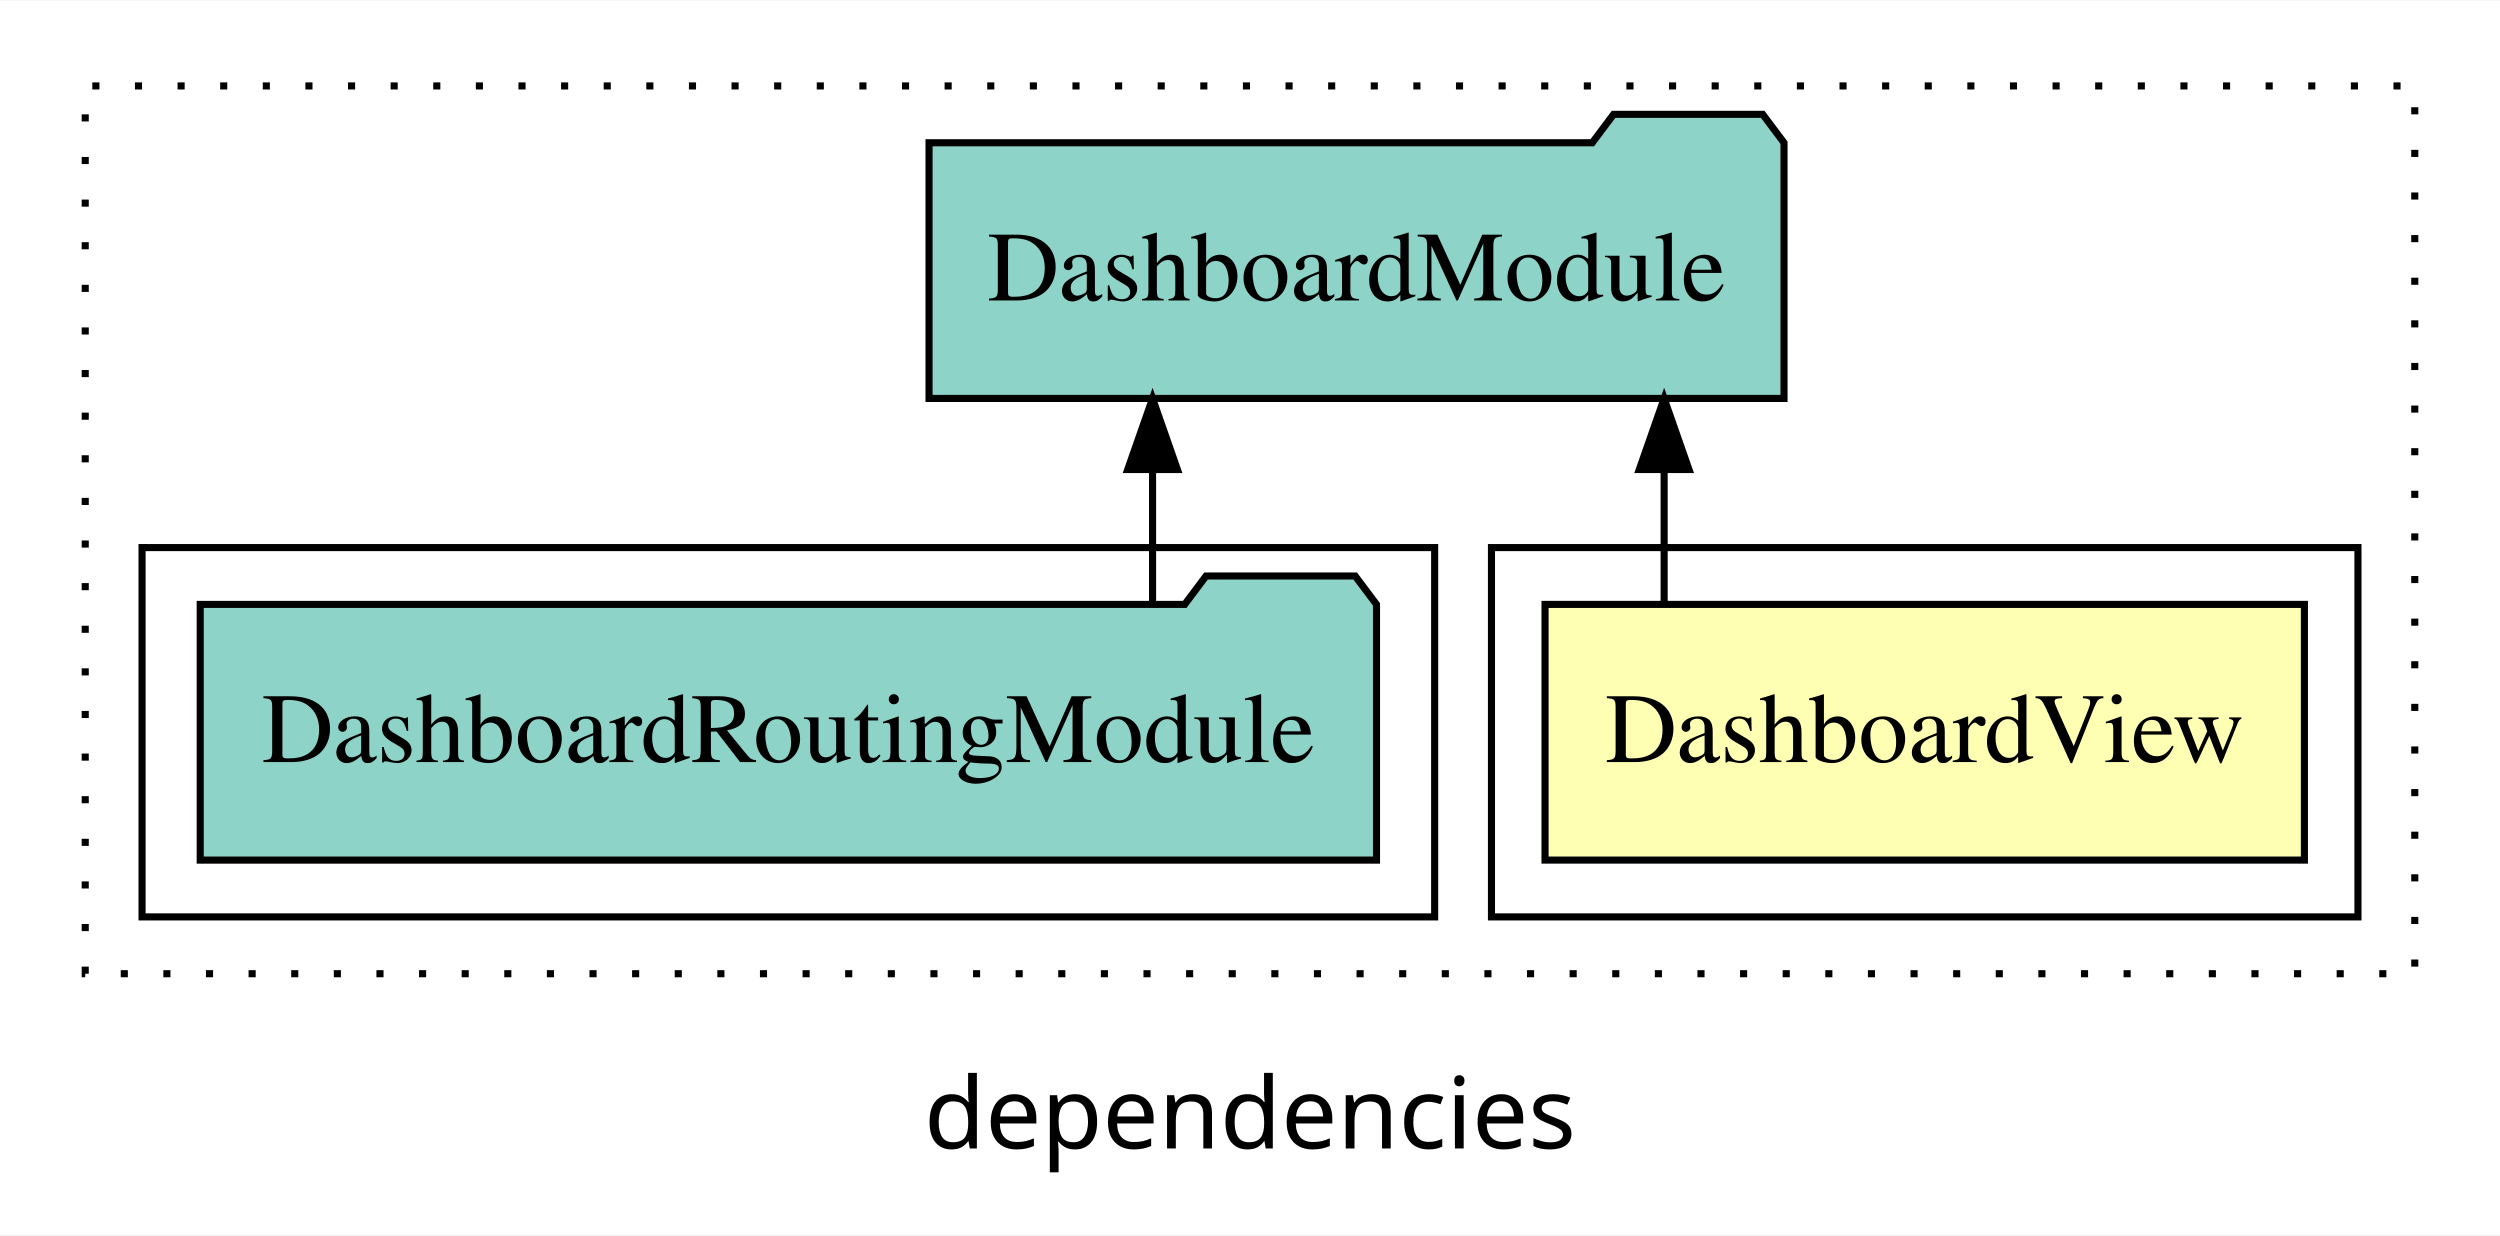
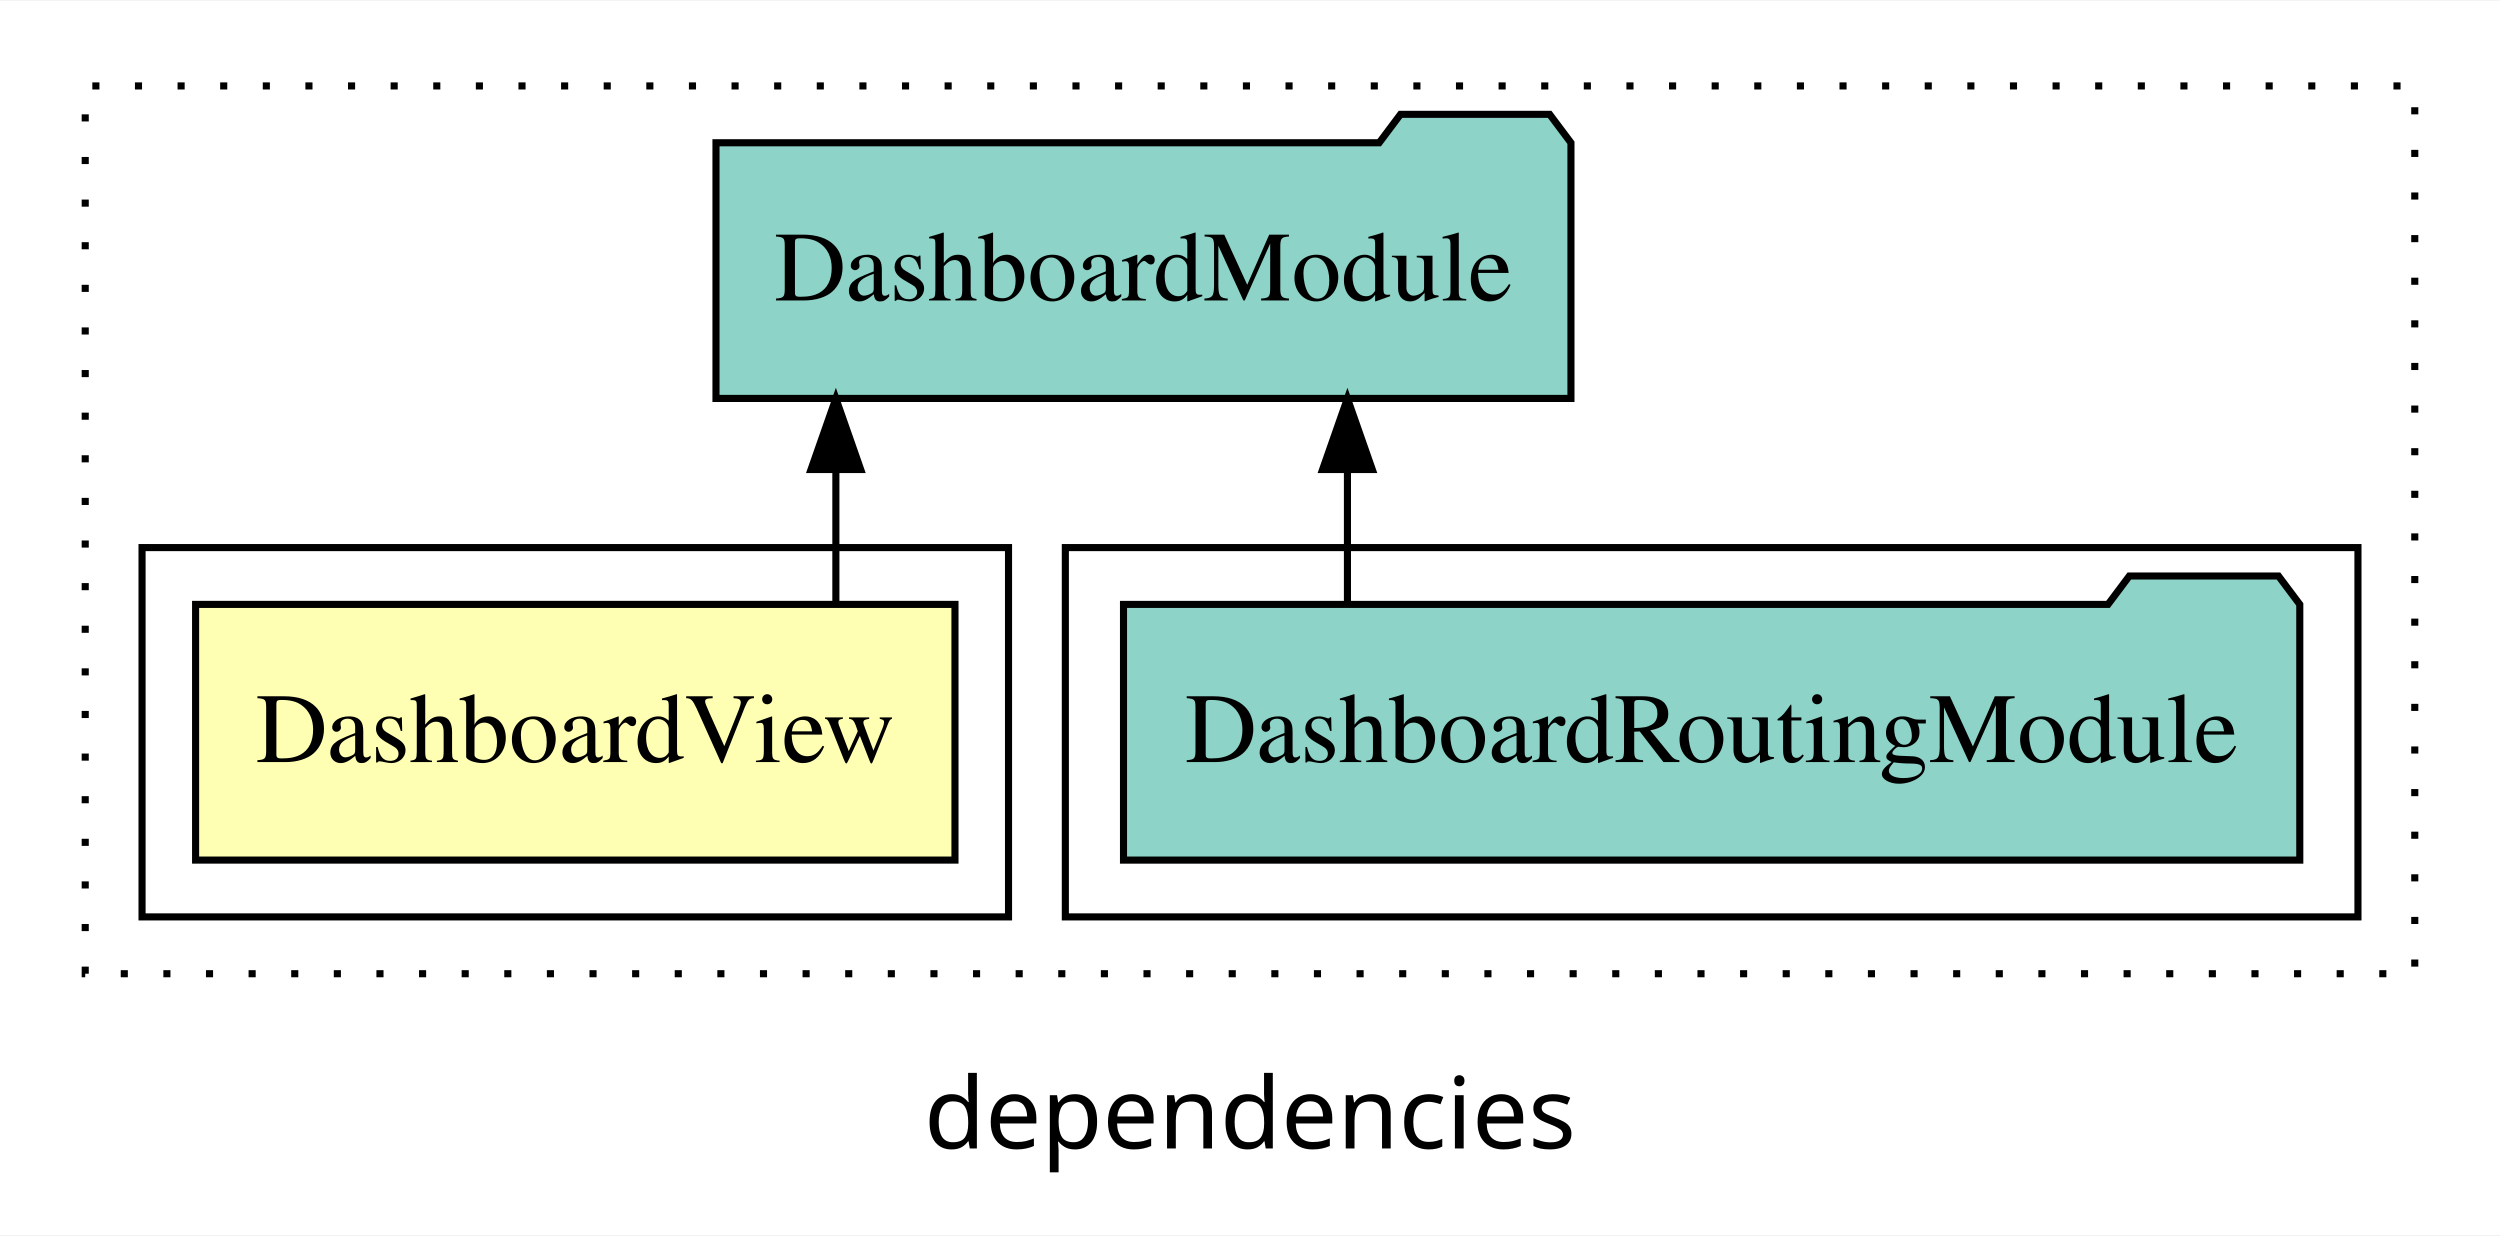
<svg xmlns="http://www.w3.org/2000/svg" width="352pt" height="174pt" viewBox="0.00 0.00 352.00 173.80">
  <g id="graph0" class="graph" transform="scale(1 1) rotate(0) translate(4 169.8)">
    <polygon fill="white" stroke="transparent" points="-4,4 -4,-169.8 348,-169.8 348,4 -4,4" />
    <text text-anchor="middle" x="172" y="-8.2" font-family="sans-serif" font-size="14.00">dependencies</text>
    <g id="clust1" class="cluster">
      <polygon fill="none" stroke="black" stroke-dasharray="1,5" points="8,-32.8 8,-157.8 336,-157.8 336,-32.8 8,-32.8" />
    </g>
+     <g id="clust4" class="cluster">
+       <polygon fill="none" stroke="black" points="146,-40.8 146,-92.8 328,-92.8 328,-40.8 146,-40.8" />
+     </g>
    <g id="clust2" class="cluster">
-       <polygon fill="none" stroke="black" points="206,-40.8 206,-92.8 328,-92.8 328,-40.8 206,-40.8" />
-     </g>
-     <g id="clust4" class="cluster">
-       <polygon fill="none" stroke="black" points="16,-40.8 16,-92.8 198,-92.8 198,-40.8 16,-40.8" />
+       <polygon fill="none" stroke="black" points="16,-40.8 16,-92.8 138,-92.8 138,-40.8 16,-40.8" />
    </g>
    <g id="node1" class="node">
-       <polygon fill="#ffffb3" stroke="black" points="320.46,-84.8 213.54,-84.8 213.54,-48.8 320.46,-48.8 320.46,-84.8" />
-       <text text-anchor="middle" x="267" y="-62.6" font-family="Times,serif" font-size="14.00">DashboardView</text>
+       <polygon fill="#ffffb3" stroke="black" points="130.46,-84.8 23.54,-84.8 23.54,-48.8 130.46,-48.8 130.46,-84.8" />
+       <text text-anchor="middle" x="77" y="-62.6" font-family="Times,serif" font-size="14.00">DashboardView</text>
    </g>
    <g id="node2" class="node">
-       <polygon fill="#8dd3c7" stroke="black" points="247.19,-149.8 244.19,-153.8 223.19,-153.8 220.19,-149.8 126.81,-149.8 126.81,-113.8 247.19,-113.8 247.19,-149.8" />
-       <text text-anchor="middle" x="187" y="-127.6" font-family="Times,serif" font-size="14.00">DashboardModule</text>
+       <polygon fill="#8dd3c7" stroke="black" points="217.19,-149.8 214.19,-153.8 193.19,-153.8 190.19,-149.8 96.81,-149.8 96.81,-113.8 217.19,-113.8 217.19,-149.8" />
+       <text text-anchor="middle" x="157" y="-127.6" font-family="Times,serif" font-size="14.00">DashboardModule</text>
    </g>
    <g id="edge1" class="edge">
-       <path fill="none" stroke="black" d="M230.31,-84.91C230.31,-84.91 230.31,-103.79 230.31,-103.79" />
-       <polygon fill="black" stroke="black" points="226.81,-103.79 230.31,-113.79 233.81,-103.79 226.81,-103.79" />
+       <path fill="none" stroke="black" d="M113.69,-84.91C113.69,-84.91 113.69,-103.79 113.69,-103.79" />
+       <polygon fill="black" stroke="black" points="110.19,-103.79 113.69,-113.79 117.19,-103.79 110.19,-103.79" />
    </g>
    <g id="node3" class="node">
-       <polygon fill="#8dd3c7" stroke="black" points="189.81,-84.8 186.81,-88.8 165.81,-88.8 162.81,-84.8 24.19,-84.8 24.19,-48.8 189.81,-48.8 189.81,-84.8" />
-       <text text-anchor="middle" x="107" y="-62.6" font-family="Times,serif" font-size="14.00">DashboardRoutingModule</text>
+       <polygon fill="#8dd3c7" stroke="black" points="319.81,-84.8 316.81,-88.8 295.81,-88.8 292.81,-84.8 154.19,-84.8 154.19,-48.8 319.81,-48.8 319.81,-84.8" />
+       <text text-anchor="middle" x="237" y="-62.6" font-family="Times,serif" font-size="14.00">DashboardRoutingModule</text>
    </g>
    <g id="edge2" class="edge">
-       <path fill="none" stroke="black" d="M158.28,-84.91C158.28,-84.91 158.28,-103.79 158.28,-103.79" />
-       <polygon fill="black" stroke="black" points="154.78,-103.79 158.28,-113.79 161.78,-103.79 154.78,-103.79" />
+       <path fill="none" stroke="black" d="M185.72,-84.91C185.72,-84.91 185.72,-103.79 185.72,-103.79" />
+       <polygon fill="black" stroke="black" points="182.22,-103.79 185.72,-113.79 189.22,-103.79 182.22,-103.79" />
    </g>
  </g>
</svg>
